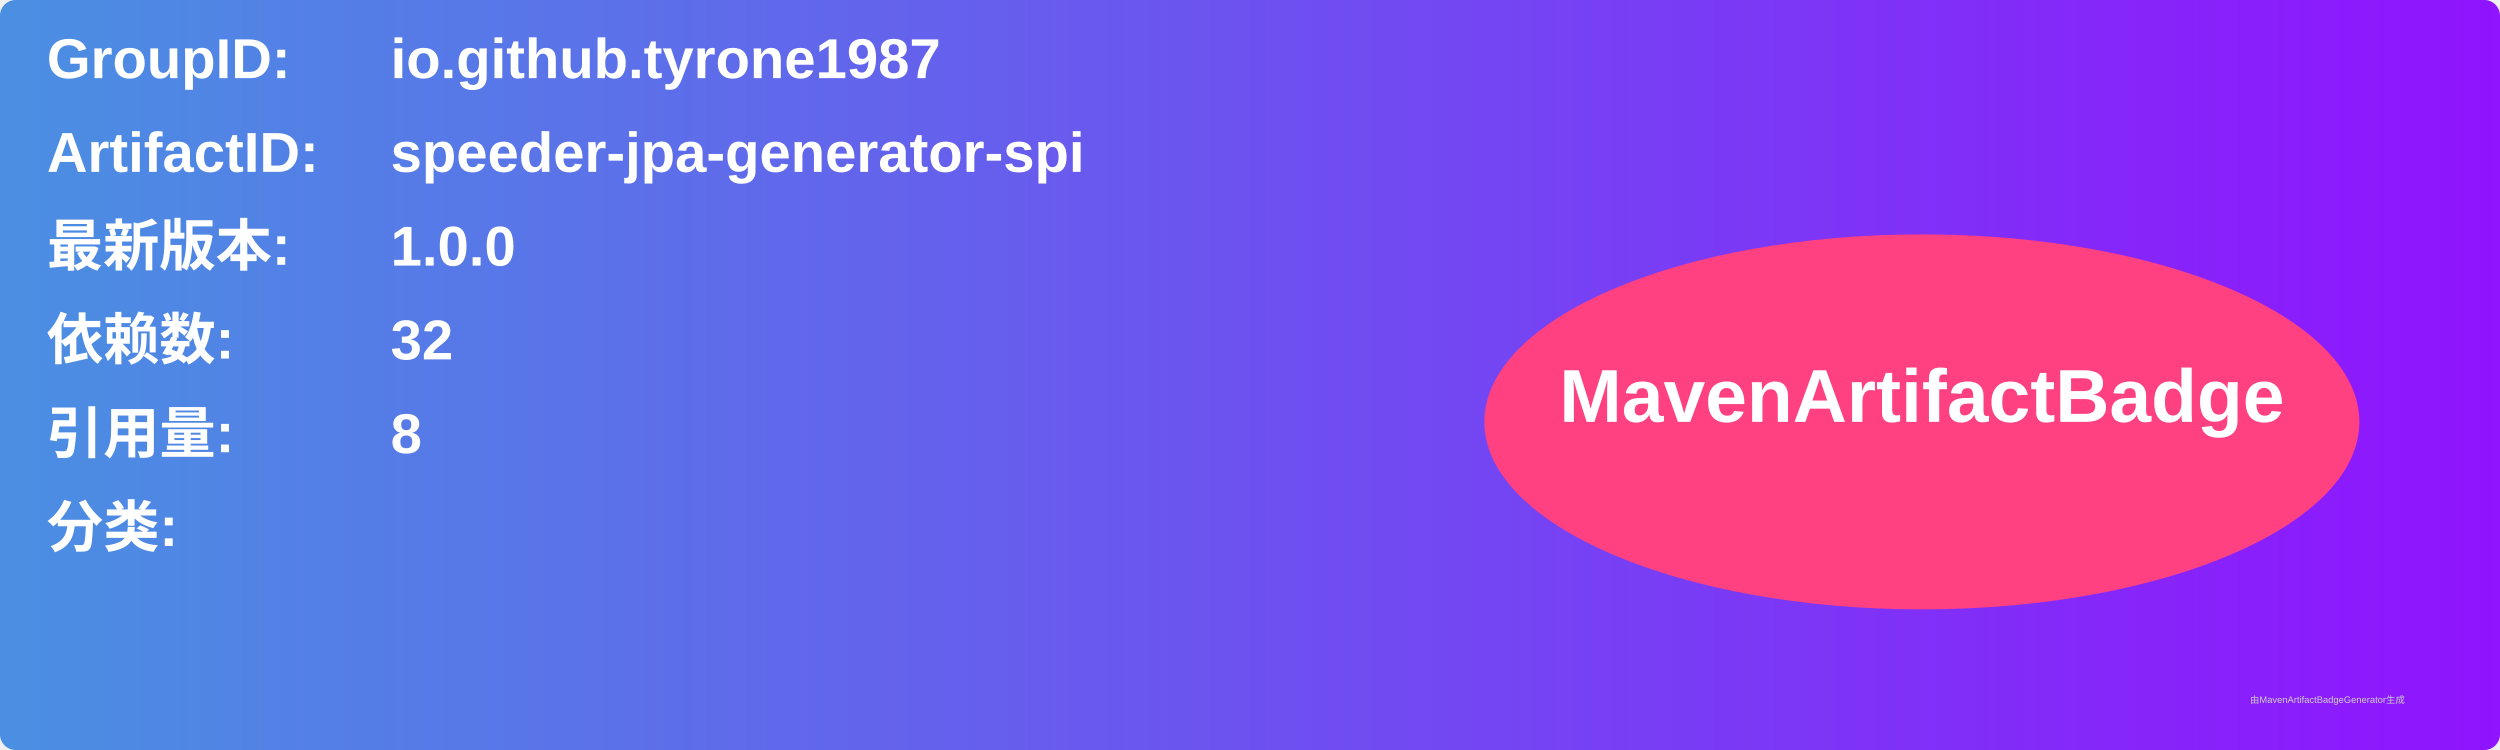
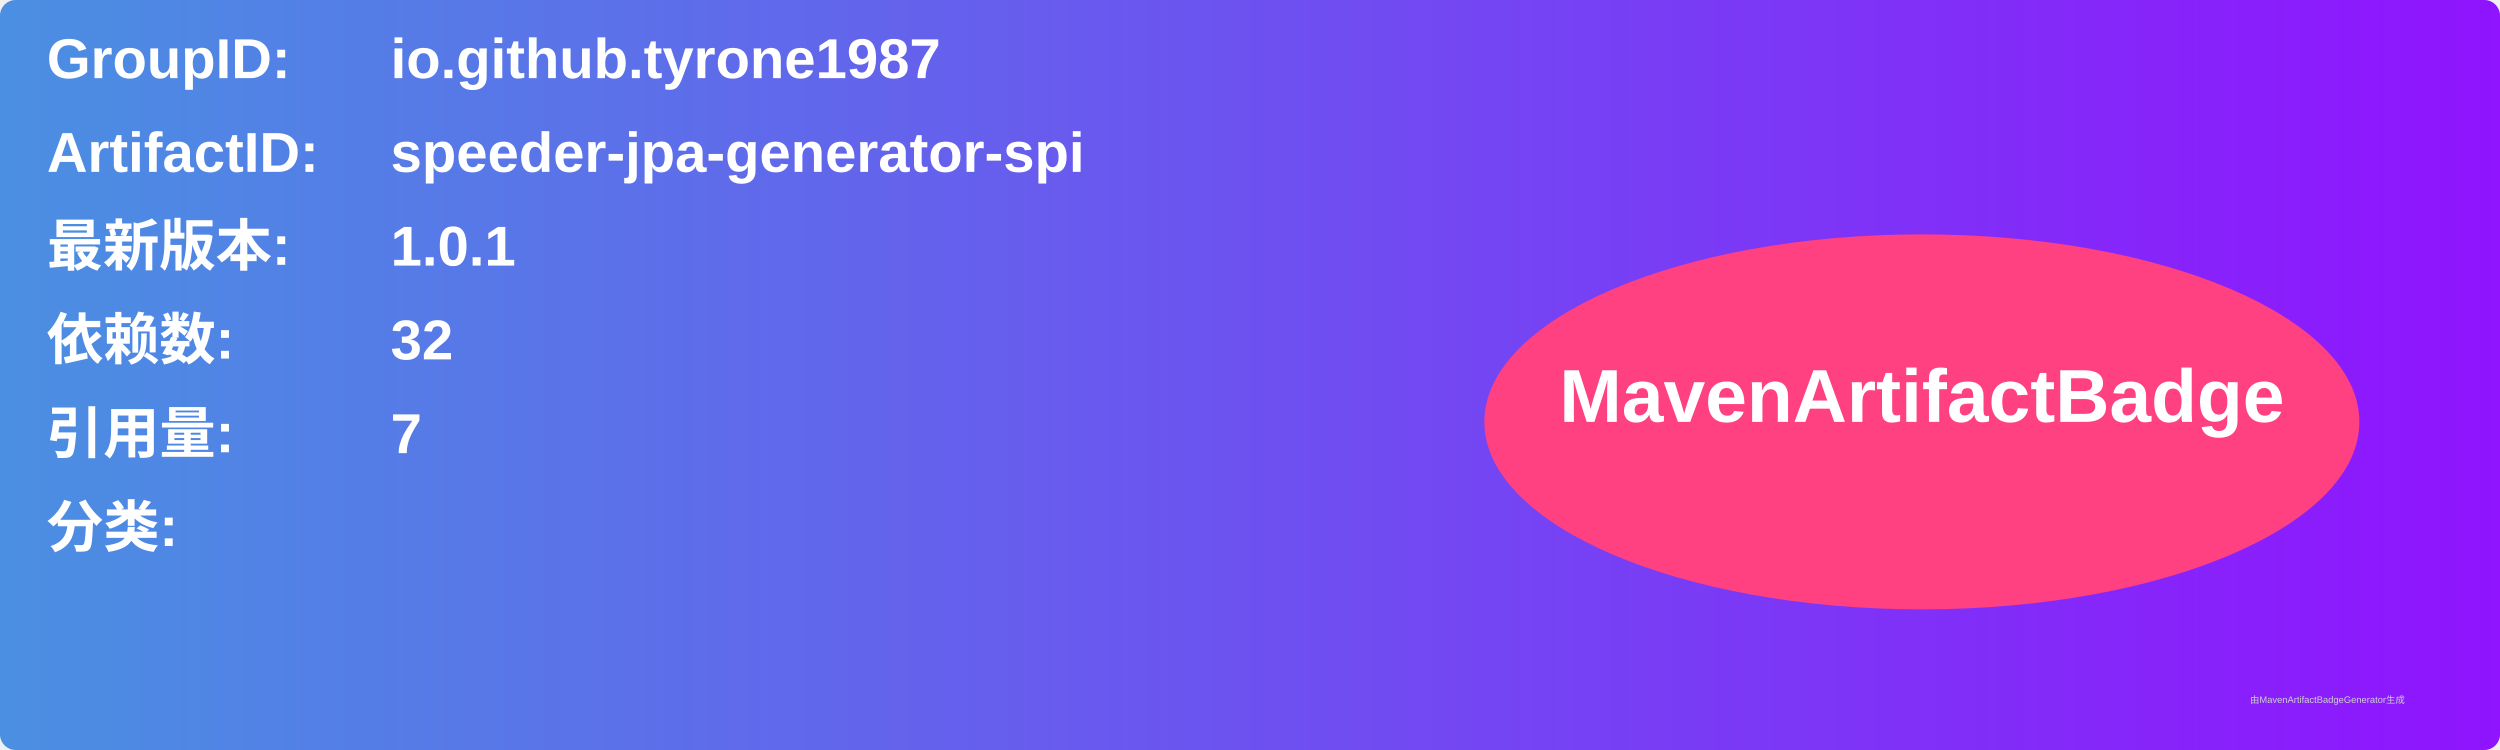
<svg xmlns="http://www.w3.org/2000/svg" width="800" height="240" viewBox="0 0 800 240">
  <linearGradient id="grad" x1="0%" y1="0%" x2="100%" y2="0%">
    <stop offset="0%" stop-color="#4a90e2" />
    <stop offset="100%" stop-color="#9013fe" />
  </linearGradient>
  <rect width="100%" height="100%" rx="5" ry="5" fill="url(#grad)" />
  <g transform="translate(15, 15)">
    <text x="0" y="10" font-family="Arial" font-size="18" fill="white" font-weight="bold" width="260">GroupID:</text>
    <text x="110" y="10" font-family="Arial" font-size="18" fill="white" font-weight="bold" width="460">io.github.tyrone1987</text>
    <text x="0" y="40" font-family="Arial" font-size="18" fill="white" font-weight="bold" width="260">ArtifactID:</text>
    <text x="110" y="40" font-family="Arial" font-size="18" fill="white" font-weight="bold" width="460">speeder-jpa-generator-spi</text>
    <text x="0" y="70" font-family="Arial" font-size="18" fill="white" font-weight="bold">最新版本:</text>
    <text x="110" y="70" font-family="Arial" font-size="18" fill="white" font-weight="bold">
-       <tspan font-weight="bold">1.0.0</tspan>
+       <tspan font-weight="bold">1.0.1</tspan>
    </text>
    <text x="0" y="100" font-family="Arial" font-size="18" fill="white" font-weight="bold">依赖数: </text>
    <text x="110" y="100" font-family="Arial" font-size="18" fill="white">
      <tspan font-weight="bold">32</tspan>
    </text>
    <text x="0" y="130" font-family="Arial" font-size="18" fill="white" font-weight="bold">引用量: </text>
    <text x="110" y="130" font-family="Arial" font-size="18" fill="white">
-       <tspan font-weight="bold">8</tspan>
+       <tspan font-weight="bold">7</tspan>
    </text>
    <text x="0" y="160" font-family="Arial" font-size="18" fill="white" font-weight="bold">分类:</text>
    <text x="10" y="190" font-family="Arial" font-size="10" fill="white">
      <tspan font-weight="bold" />
    </text>
    <ellipse cx="600" cy="120" rx="140" ry="60" fill="#ff4081" />
    <text x="600" y="120" text-anchor="middle" font-family="Arial" font-size="24" fill="white" font-weight="bold">MavenArtifactBadge</text>
  </g>
  <text x="720" y="225" font-family="Arial" font-size="3" fill="#d0d0d0">由MavenArtifactBadgeGenerator生成</text>
</svg>
